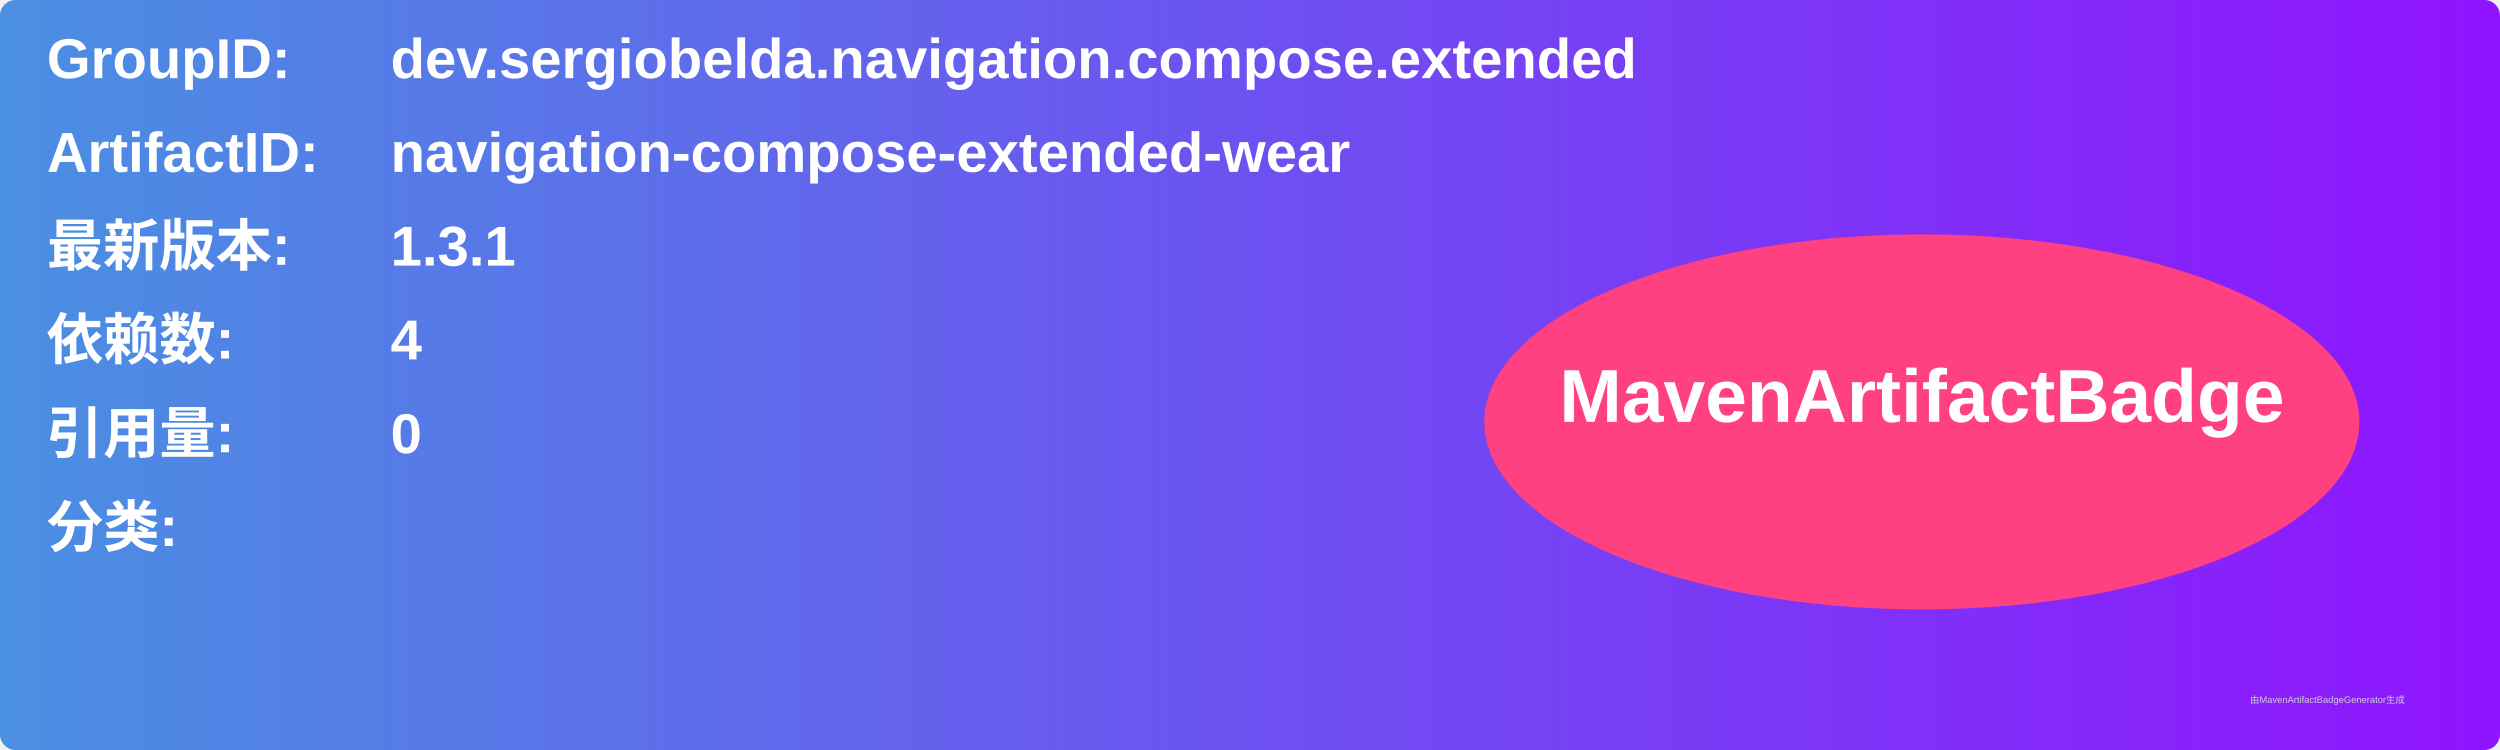
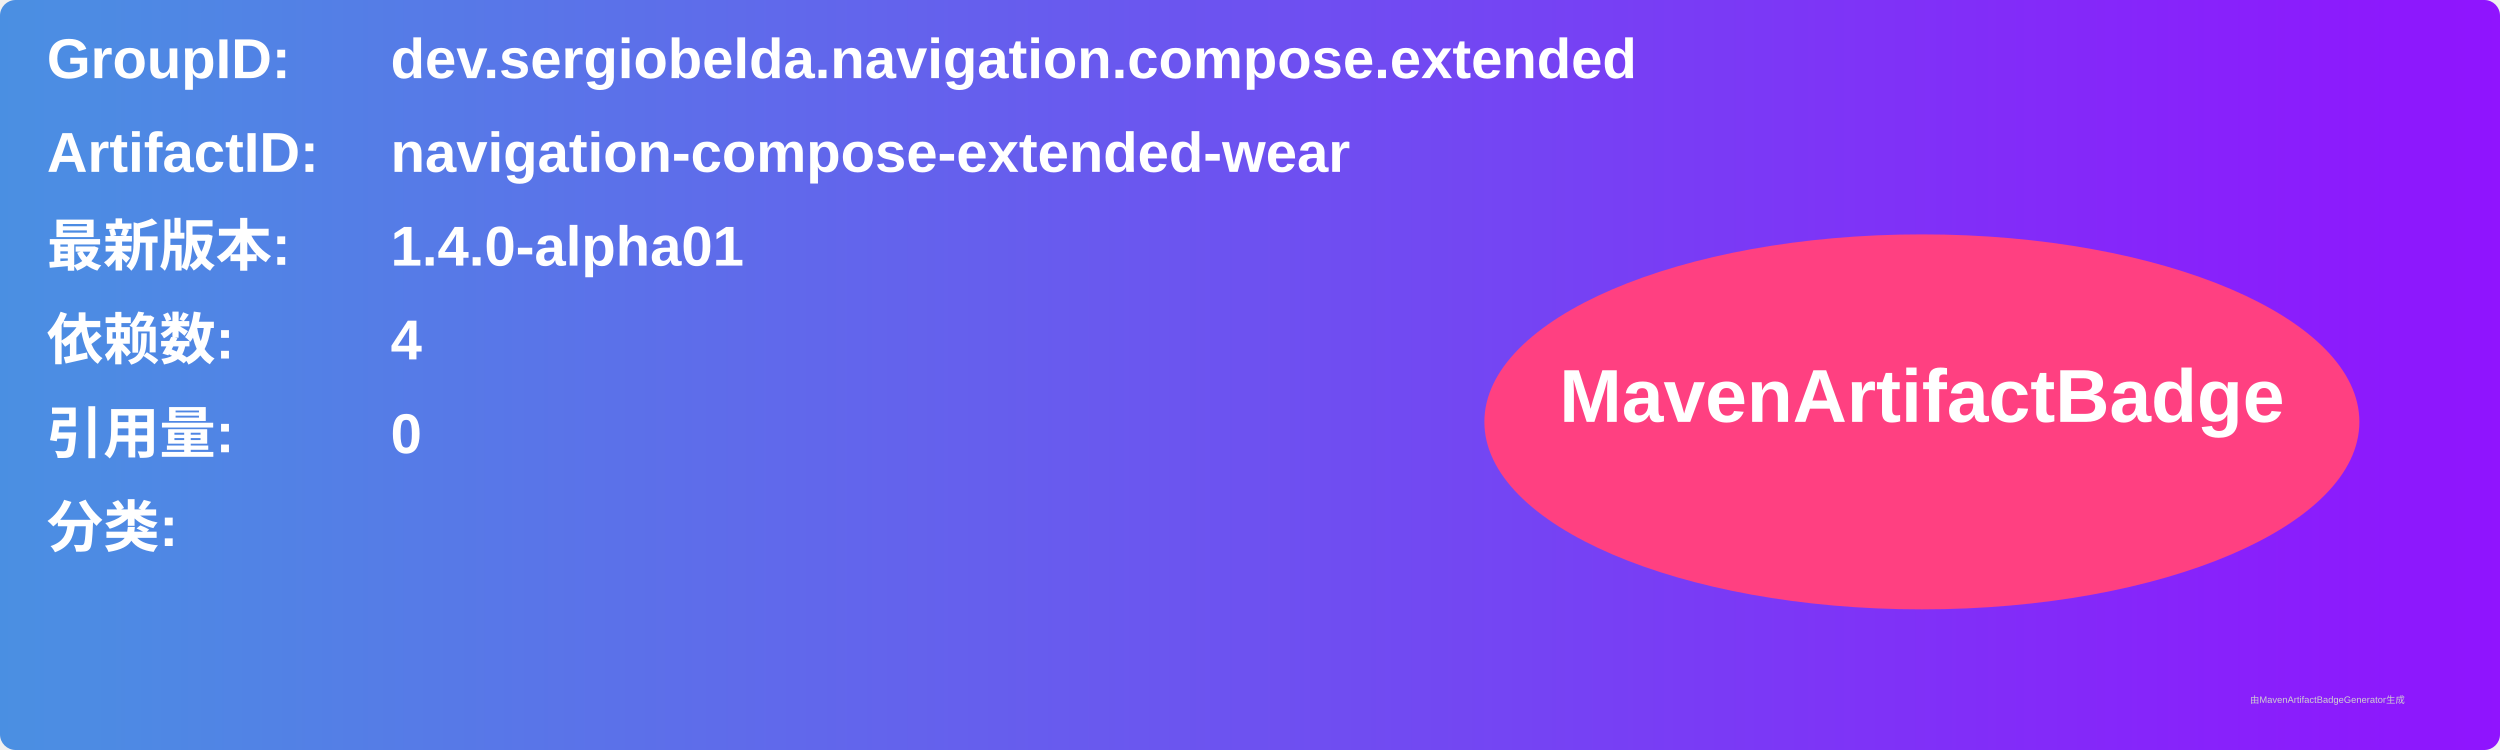
<svg xmlns="http://www.w3.org/2000/svg" width="800" height="240" viewBox="0 0 800 240">
  <linearGradient id="grad" x1="0%" y1="0%" x2="100%" y2="0%">
    <stop offset="0%" stop-color="#4a90e2" />
    <stop offset="100%" stop-color="#9013fe" />
  </linearGradient>
  <rect width="100%" height="100%" rx="5" ry="5" fill="url(#grad)" />
  <g transform="translate(15, 15)">
    <text x="0" y="10" font-family="Arial" font-size="18" fill="white" font-weight="bold" width="260">GroupID:</text>
    <text x="110" y="10" font-family="Arial" font-size="18" fill="white" font-weight="bold" width="460">dev.sergiobelda.navigation.compose.extended</text>
    <text x="0" y="40" font-family="Arial" font-size="18" fill="white" font-weight="bold" width="260">ArtifactID:</text>
    <text x="110" y="40" font-family="Arial" font-size="18" fill="white" font-weight="bold" width="460">navigation-compose-extended-wear</text>
    <text x="0" y="70" font-family="Arial" font-size="18" fill="white" font-weight="bold">最新版本:</text>
    <text x="110" y="70" font-family="Arial" font-size="18" fill="white" font-weight="bold">
-       <tspan font-weight="bold">1.3.1</tspan>
+       <tspan font-weight="bold">1.4.0-alpha01</tspan>
    </text>
    <text x="0" y="100" font-family="Arial" font-size="18" fill="white" font-weight="bold">依赖数: </text>
    <text x="110" y="100" font-family="Arial" font-size="18" fill="white">
      <tspan font-weight="bold">4</tspan>
    </text>
    <text x="0" y="130" font-family="Arial" font-size="18" fill="white" font-weight="bold">引用量: </text>
    <text x="110" y="130" font-family="Arial" font-size="18" fill="white">
      <tspan font-weight="bold">0</tspan>
    </text>
    <text x="0" y="160" font-family="Arial" font-size="18" fill="white" font-weight="bold">分类:</text>
    <text x="10" y="190" font-family="Arial" font-size="10" fill="white">
      <tspan font-weight="bold" />
    </text>
    <ellipse cx="600" cy="120" rx="140" ry="60" fill="#ff4081" />
    <text x="600" y="120" text-anchor="middle" font-family="Arial" font-size="24" fill="white" font-weight="bold">MavenArtifactBadge</text>
  </g>
  <text x="720" y="225" font-family="Arial" font-size="3" fill="#d0d0d0">由MavenArtifactBadgeGenerator生成</text>
</svg>
